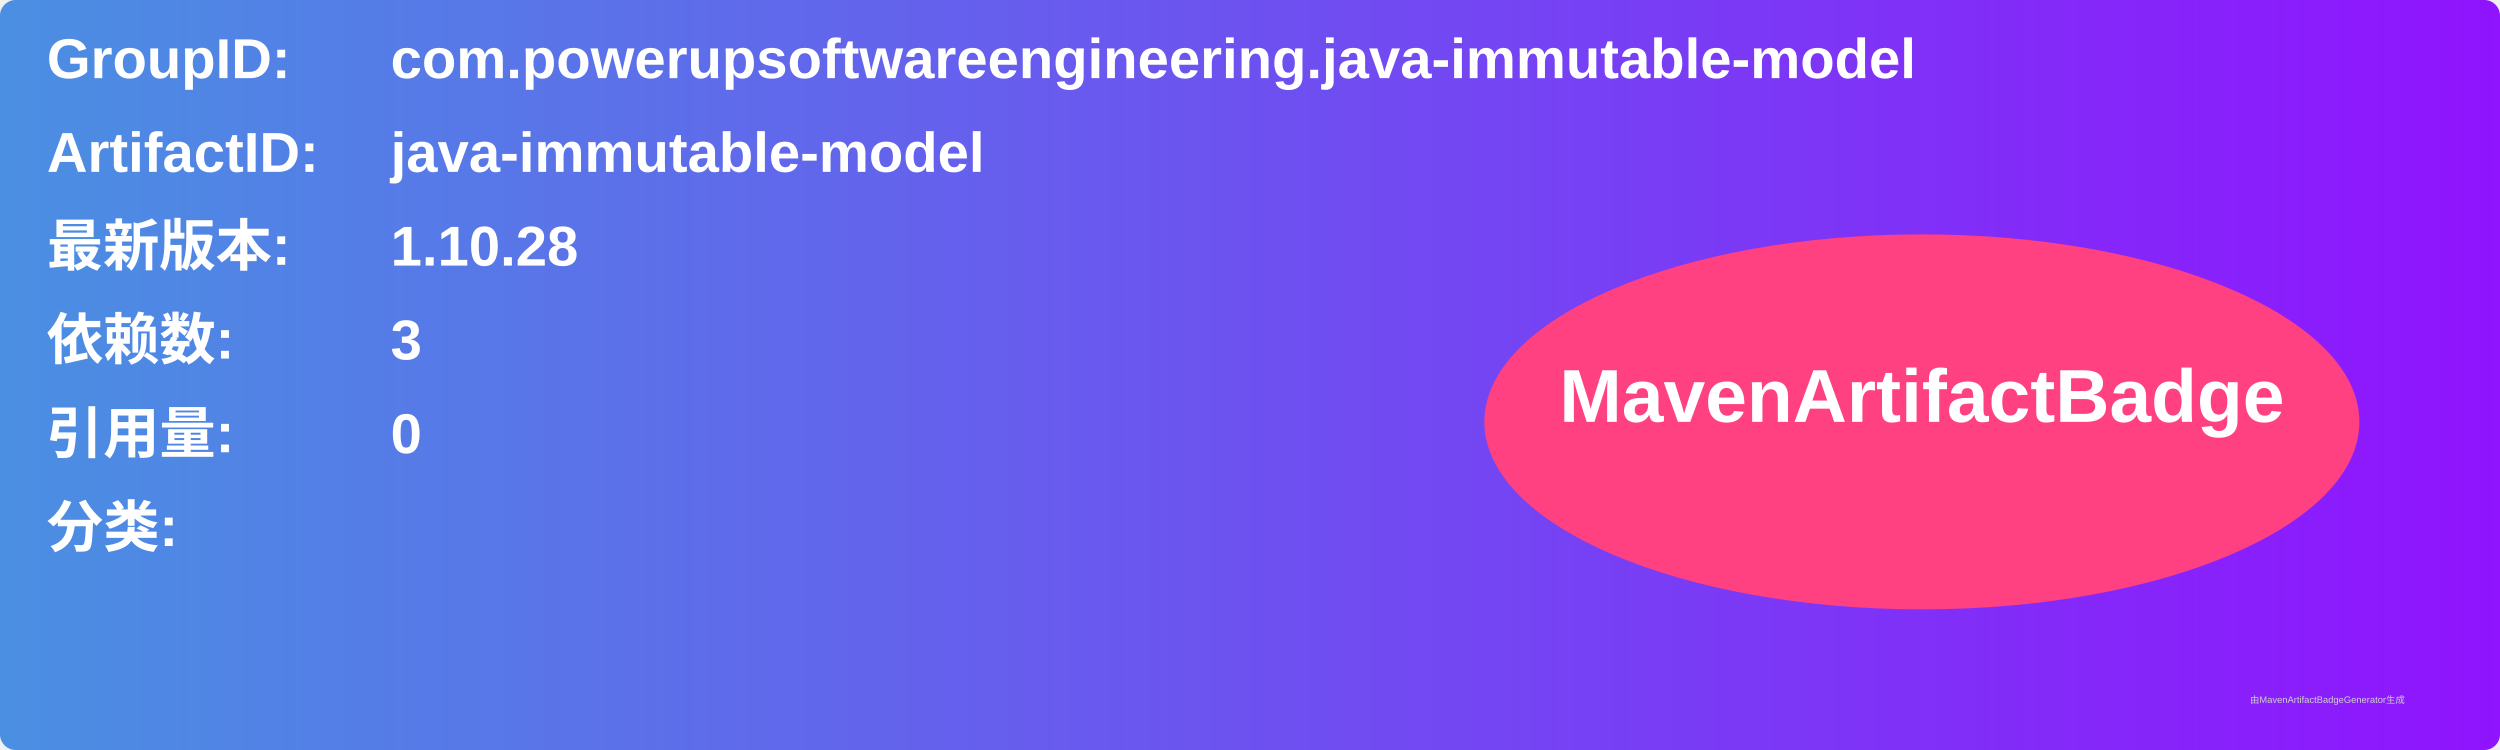
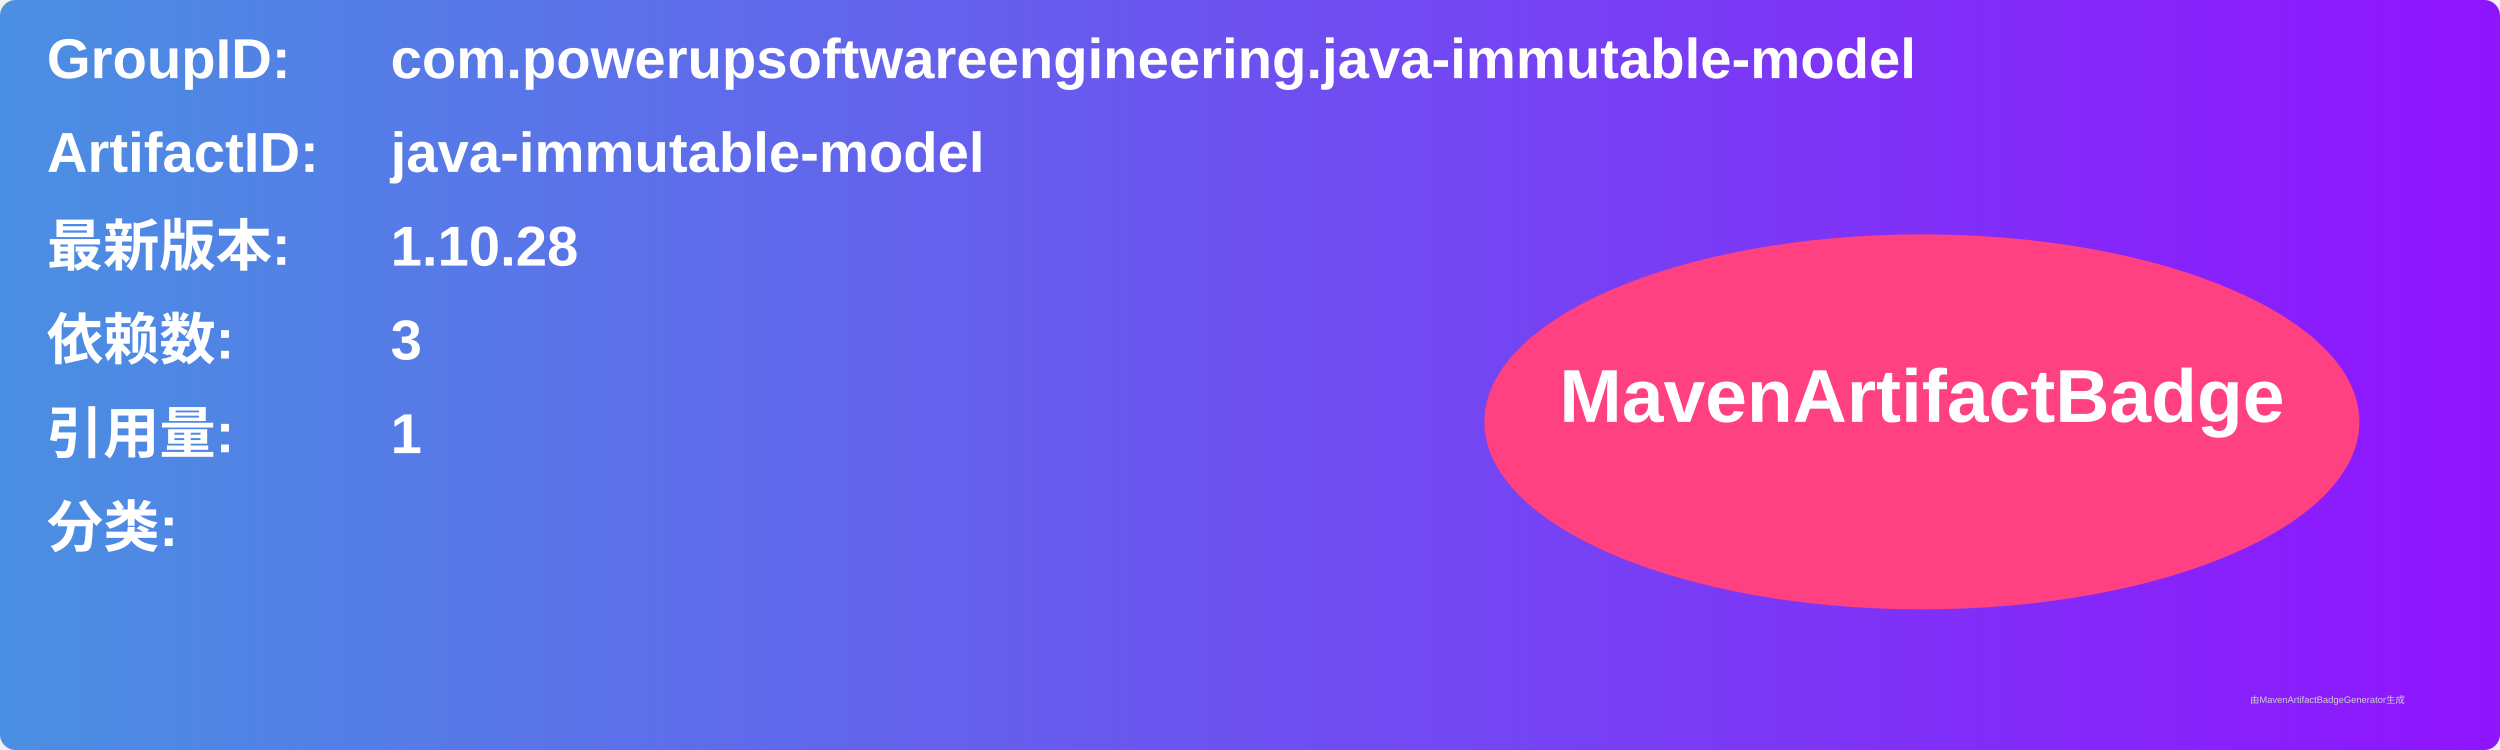
<svg xmlns="http://www.w3.org/2000/svg" width="800" height="240" viewBox="0 0 800 240">
  <linearGradient id="grad" x1="0%" y1="0%" x2="100%" y2="0%">
    <stop offset="0%" stop-color="#4a90e2" />
    <stop offset="100%" stop-color="#9013fe" />
  </linearGradient>
  <rect width="100%" height="100%" rx="5" ry="5" fill="url(#grad)" />
  <g transform="translate(15, 15)">
    <text x="0" y="10" font-family="Arial" font-size="18" fill="white" font-weight="bold" width="260">GroupID:</text>
    <text x="110" y="10" font-family="Arial" font-size="18" fill="white" font-weight="bold" width="460">com.powerupsoftwareengineering.java-immutable-model</text>
    <text x="0" y="40" font-family="Arial" font-size="18" fill="white" font-weight="bold" width="260">ArtifactID:</text>
    <text x="110" y="40" font-family="Arial" font-size="18" fill="white" font-weight="bold" width="460">java-immutable-model</text>
    <text x="0" y="70" font-family="Arial" font-size="18" fill="white" font-weight="bold">最新版本:</text>
    <text x="110" y="70" font-family="Arial" font-size="18" fill="white" font-weight="bold">
      <tspan font-weight="bold">1.10.28</tspan>
    </text>
    <text x="0" y="100" font-family="Arial" font-size="18" fill="white" font-weight="bold">依赖数: </text>
    <text x="110" y="100" font-family="Arial" font-size="18" fill="white">
      <tspan font-weight="bold">3</tspan>
    </text>
    <text x="0" y="130" font-family="Arial" font-size="18" fill="white" font-weight="bold">引用量: </text>
    <text x="110" y="130" font-family="Arial" font-size="18" fill="white">
-       <tspan font-weight="bold">0</tspan>
+       <tspan font-weight="bold">1</tspan>
    </text>
    <text x="0" y="160" font-family="Arial" font-size="18" fill="white" font-weight="bold">分类:</text>
    <text x="10" y="190" font-family="Arial" font-size="10" fill="white">
      <tspan font-weight="bold" />
    </text>
    <ellipse cx="600" cy="120" rx="140" ry="60" fill="#ff4081" />
    <text x="600" y="120" text-anchor="middle" font-family="Arial" font-size="24" fill="white" font-weight="bold">MavenArtifactBadge</text>
  </g>
  <text x="720" y="225" font-family="Arial" font-size="3" fill="#d0d0d0">由MavenArtifactBadgeGenerator生成</text>
</svg>
